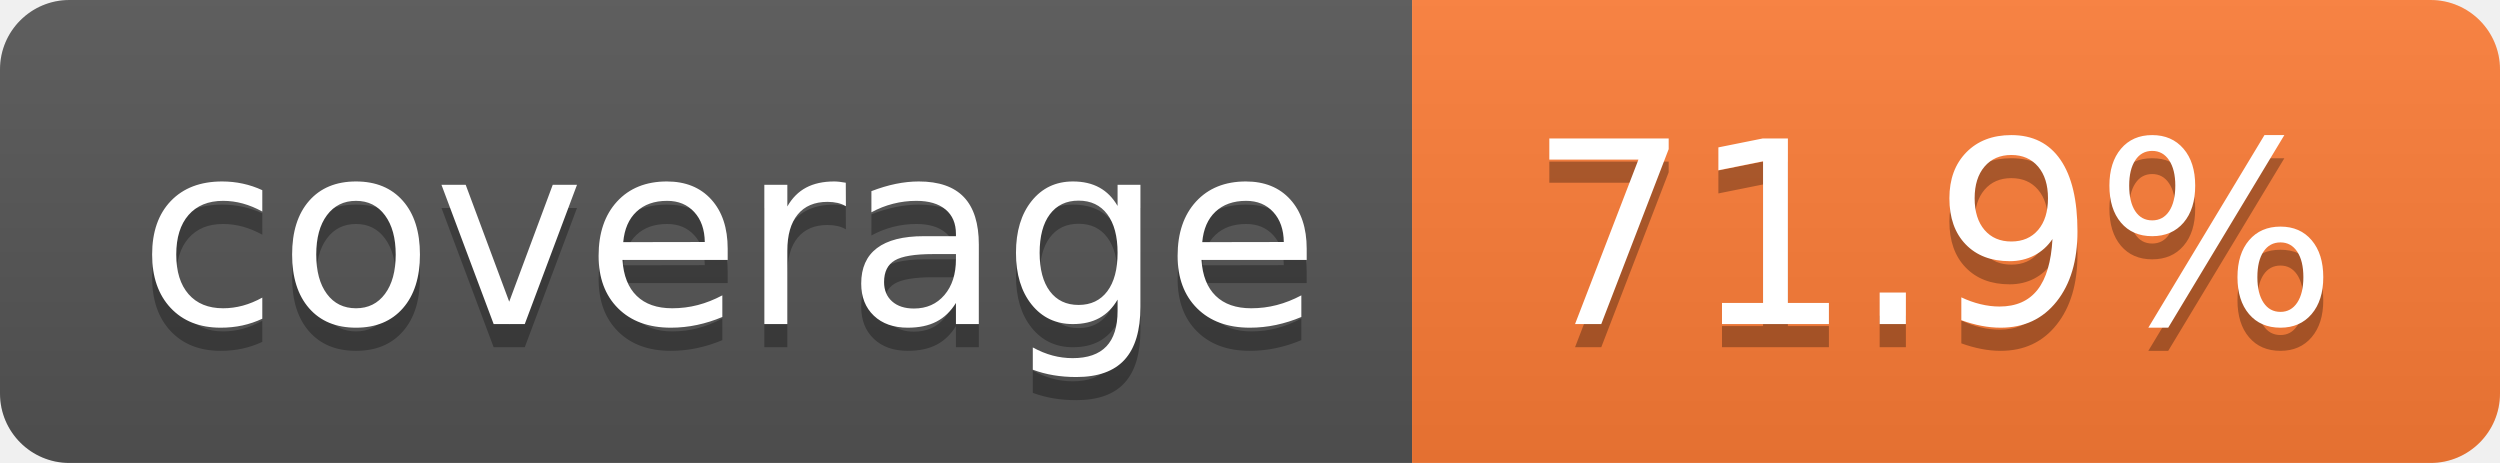
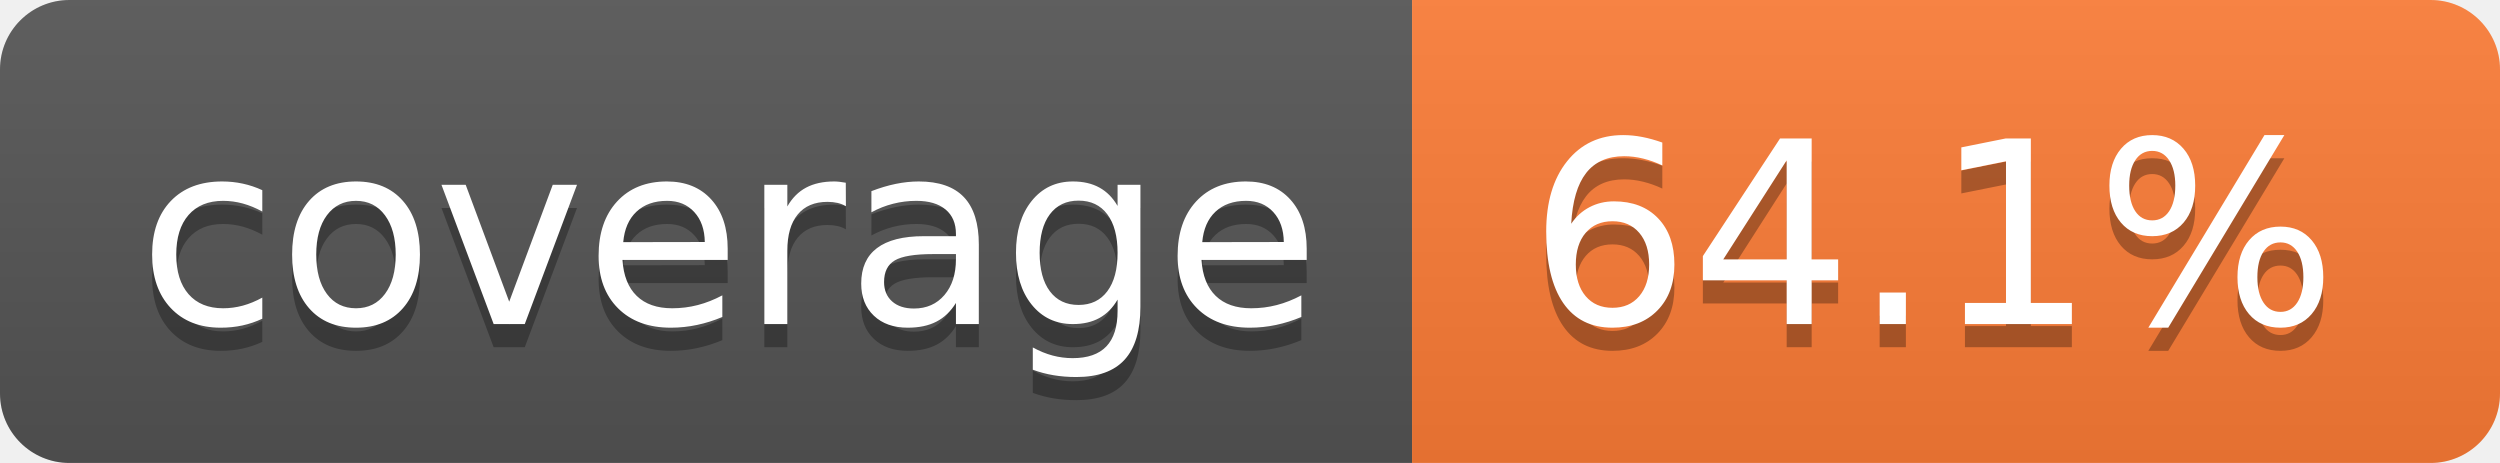
- <svg xmlns="http://www.w3.org/2000/svg" width="108" height="20" role="img" aria-label="coverage: 71.9%">
+ <svg xmlns="http://www.w3.org/2000/svg" width="108" height="20" role="img" aria-label="coverage: 64.1%">
  <linearGradient id="s" x2="0" y2="100%">
    <stop offset="0" stop-color="#bbb" stop-opacity=".1" />
    <stop offset="1" stop-opacity=".1" />
  </linearGradient>
  <clipPath id="r">
    <rect width="108" height="20" rx="3" fill="#fff" />
  </clipPath>
  <g clip-path="url(#r)">
    <rect width="61" height="20" fill="#555" />
    <rect x="61" width="47" height="20" fill="#fe7d37" />
    <rect width="108" height="20" fill="url(#s)" />
  </g>
  <g fill="#fff" text-anchor="middle" font-family="Verdana,Geneva,DejaVu Sans,sans-serif" text-rendering="geometricPrecision" font-size="110">
    <text aria-hidden="true" x="315" y="150" fill="#010101" fill-opacity=".3" transform="scale(.1)" textLength="510">coverage</text>
    <text x="315" y="140" transform="scale(.1)" fill="#fff" textLength="510">coverage</text>
-     <text aria-hidden="true" x="835" y="150" fill="#010101" fill-opacity=".3" transform="scale(.1)" textLength="370">71.9%</text>
-     <text x="835" y="140" transform="scale(.1)" fill="#fff" textLength="370">71.9%</text>
+     <text aria-hidden="true" x="835" y="150" fill="#010101" fill-opacity=".3" transform="scale(.1)" textLength="370">64.1%</text>
+     <text x="835" y="140" transform="scale(.1)" fill="#fff" textLength="370">64.1%</text>
  </g>
</svg>
